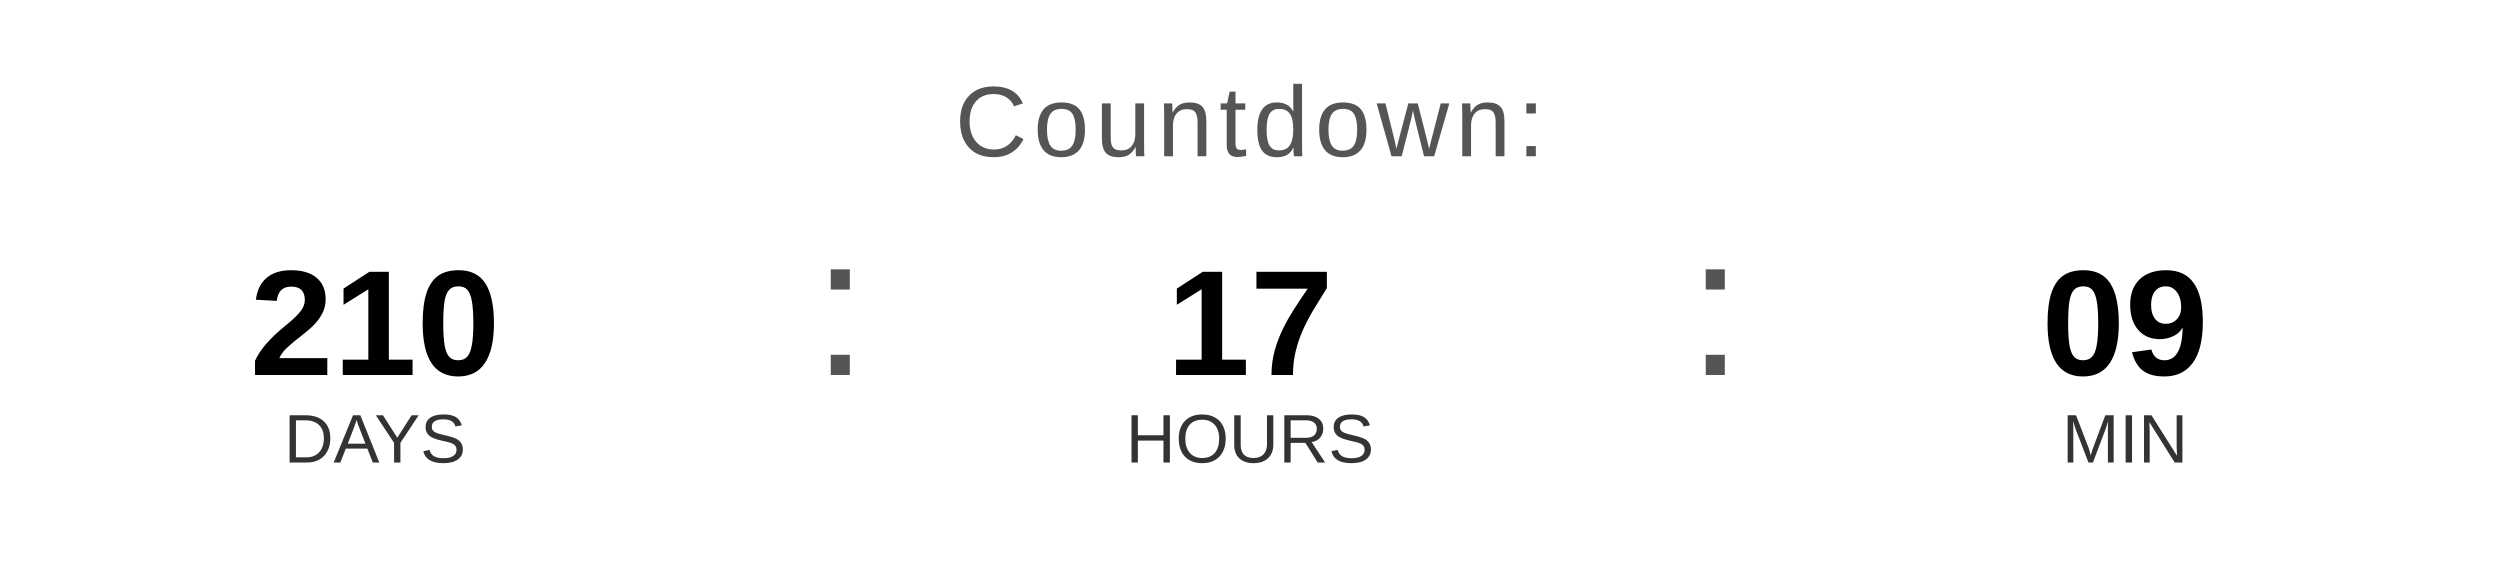
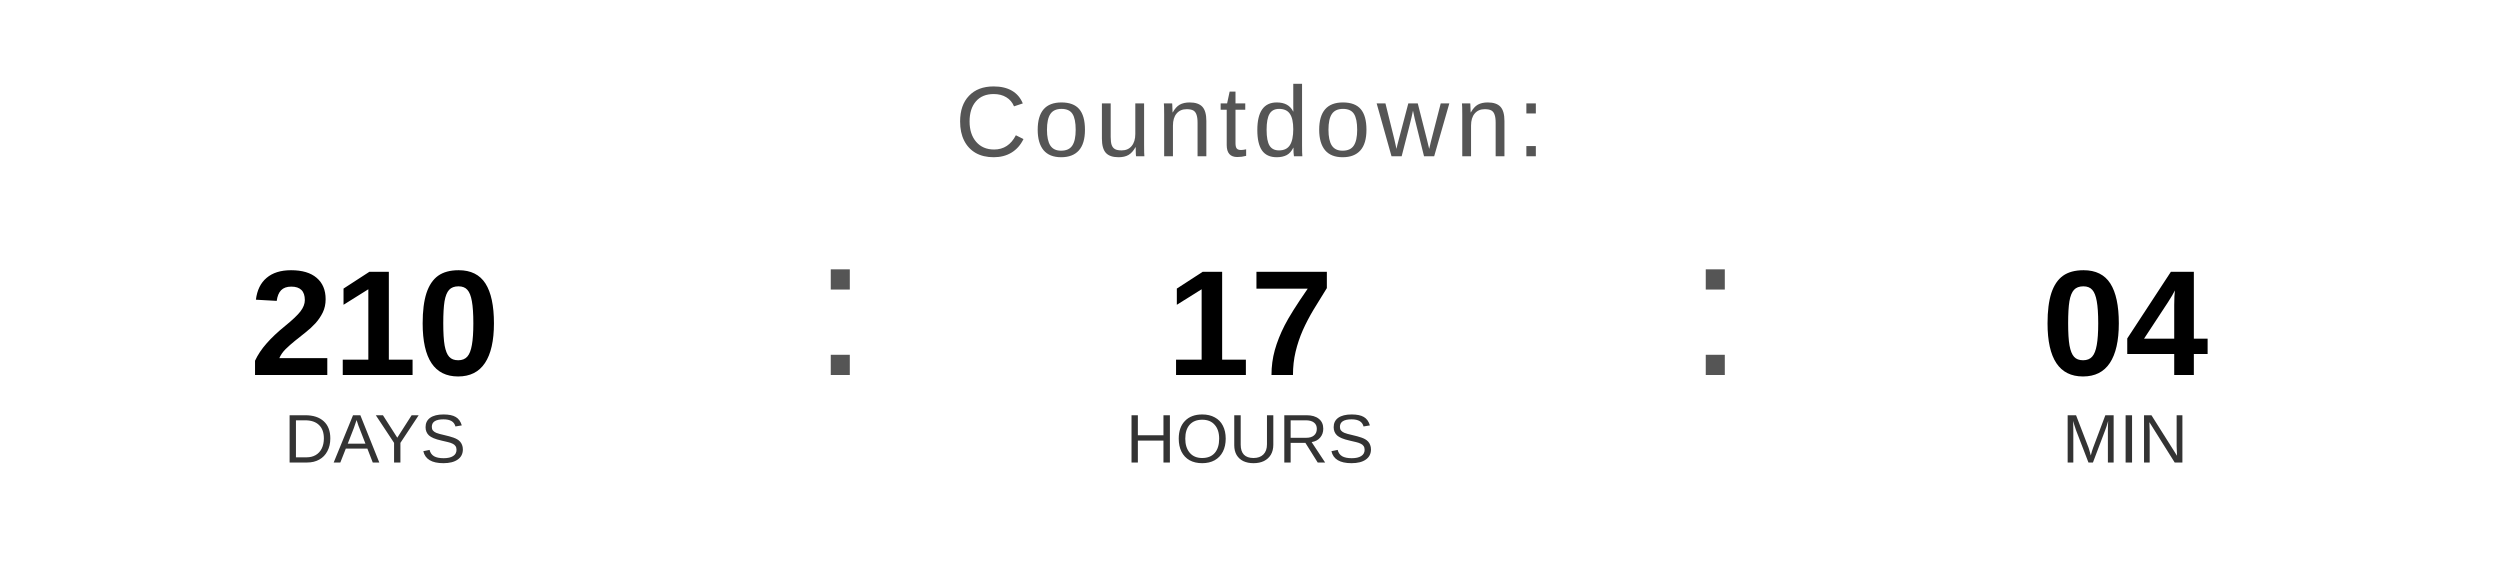
<svg xmlns="http://www.w3.org/2000/svg" width="400" height="90" viewBox="0 0 400 90">
  <text x="200" y="25" font-family="Arial, Helvetica, sans-serif" font-size="16" fill="#555555" text-anchor="middle" letter-spacing="1">
    Countdown:
  </text>
  <text x="60" y="60" font-family="Arial, Helvetica, sans-serif" font-size="24" font-weight="bold" fill="#000000" text-anchor="middle">210</text>
  <text x="60" y="74" font-family="Arial, Helvetica, sans-serif" font-size="11" fill="#333333" text-anchor="middle">DAYS</text>
  <text x="130" y="60" font-family="Arial, sans-serif" font-size="32" fill="#555555">:</text>
  <text x="200" y="60" font-family="Arial, Helvetica, sans-serif" font-size="24" font-weight="bold" fill="#000000" text-anchor="middle">17</text>
  <text x="200" y="74" font-family="Arial, Helvetica, sans-serif" font-size="11" fill="#333333" text-anchor="middle">HOURS</text>
  <text x="270" y="60" font-family="Arial, sans-serif" font-size="32" fill="#555555">:</text>
-   <text x="340" y="60" font-family="Arial, Helvetica, sans-serif" font-size="24" font-weight="bold" fill="#000000" text-anchor="middle">09</text>
+   <text x="340" y="60" font-family="Arial, Helvetica, sans-serif" font-size="24" font-weight="bold" fill="#000000" text-anchor="middle">04</text>
  <text x="340" y="74" font-family="Arial, Helvetica, sans-serif" font-size="11" fill="#333333" text-anchor="middle">MIN</text>
</svg>
